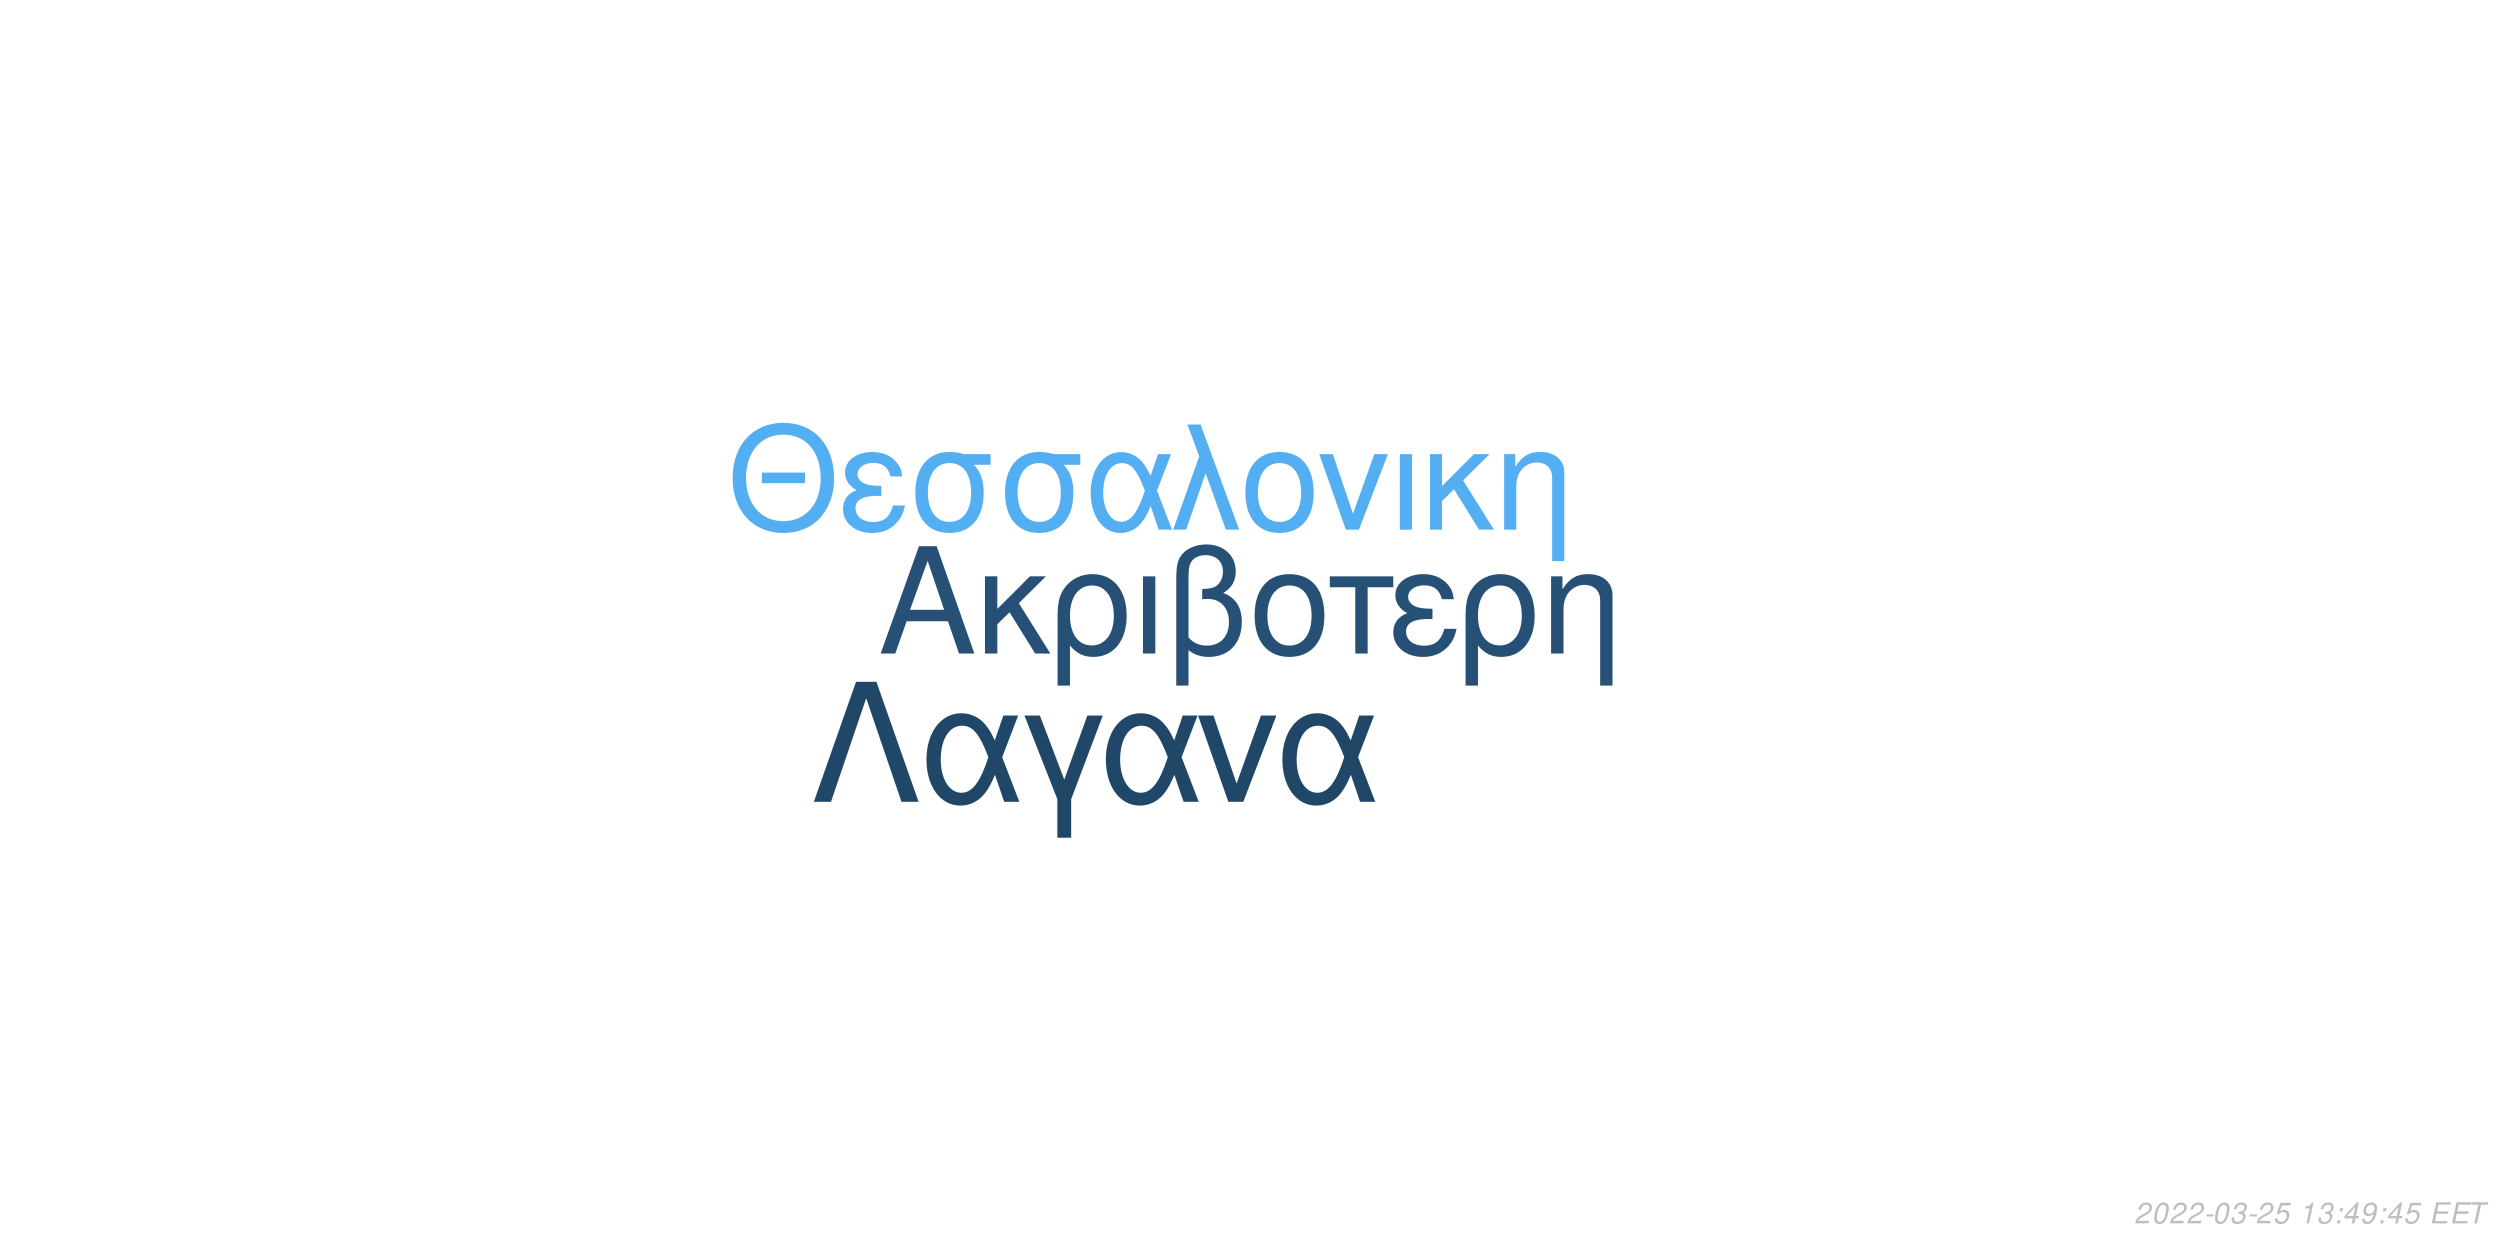
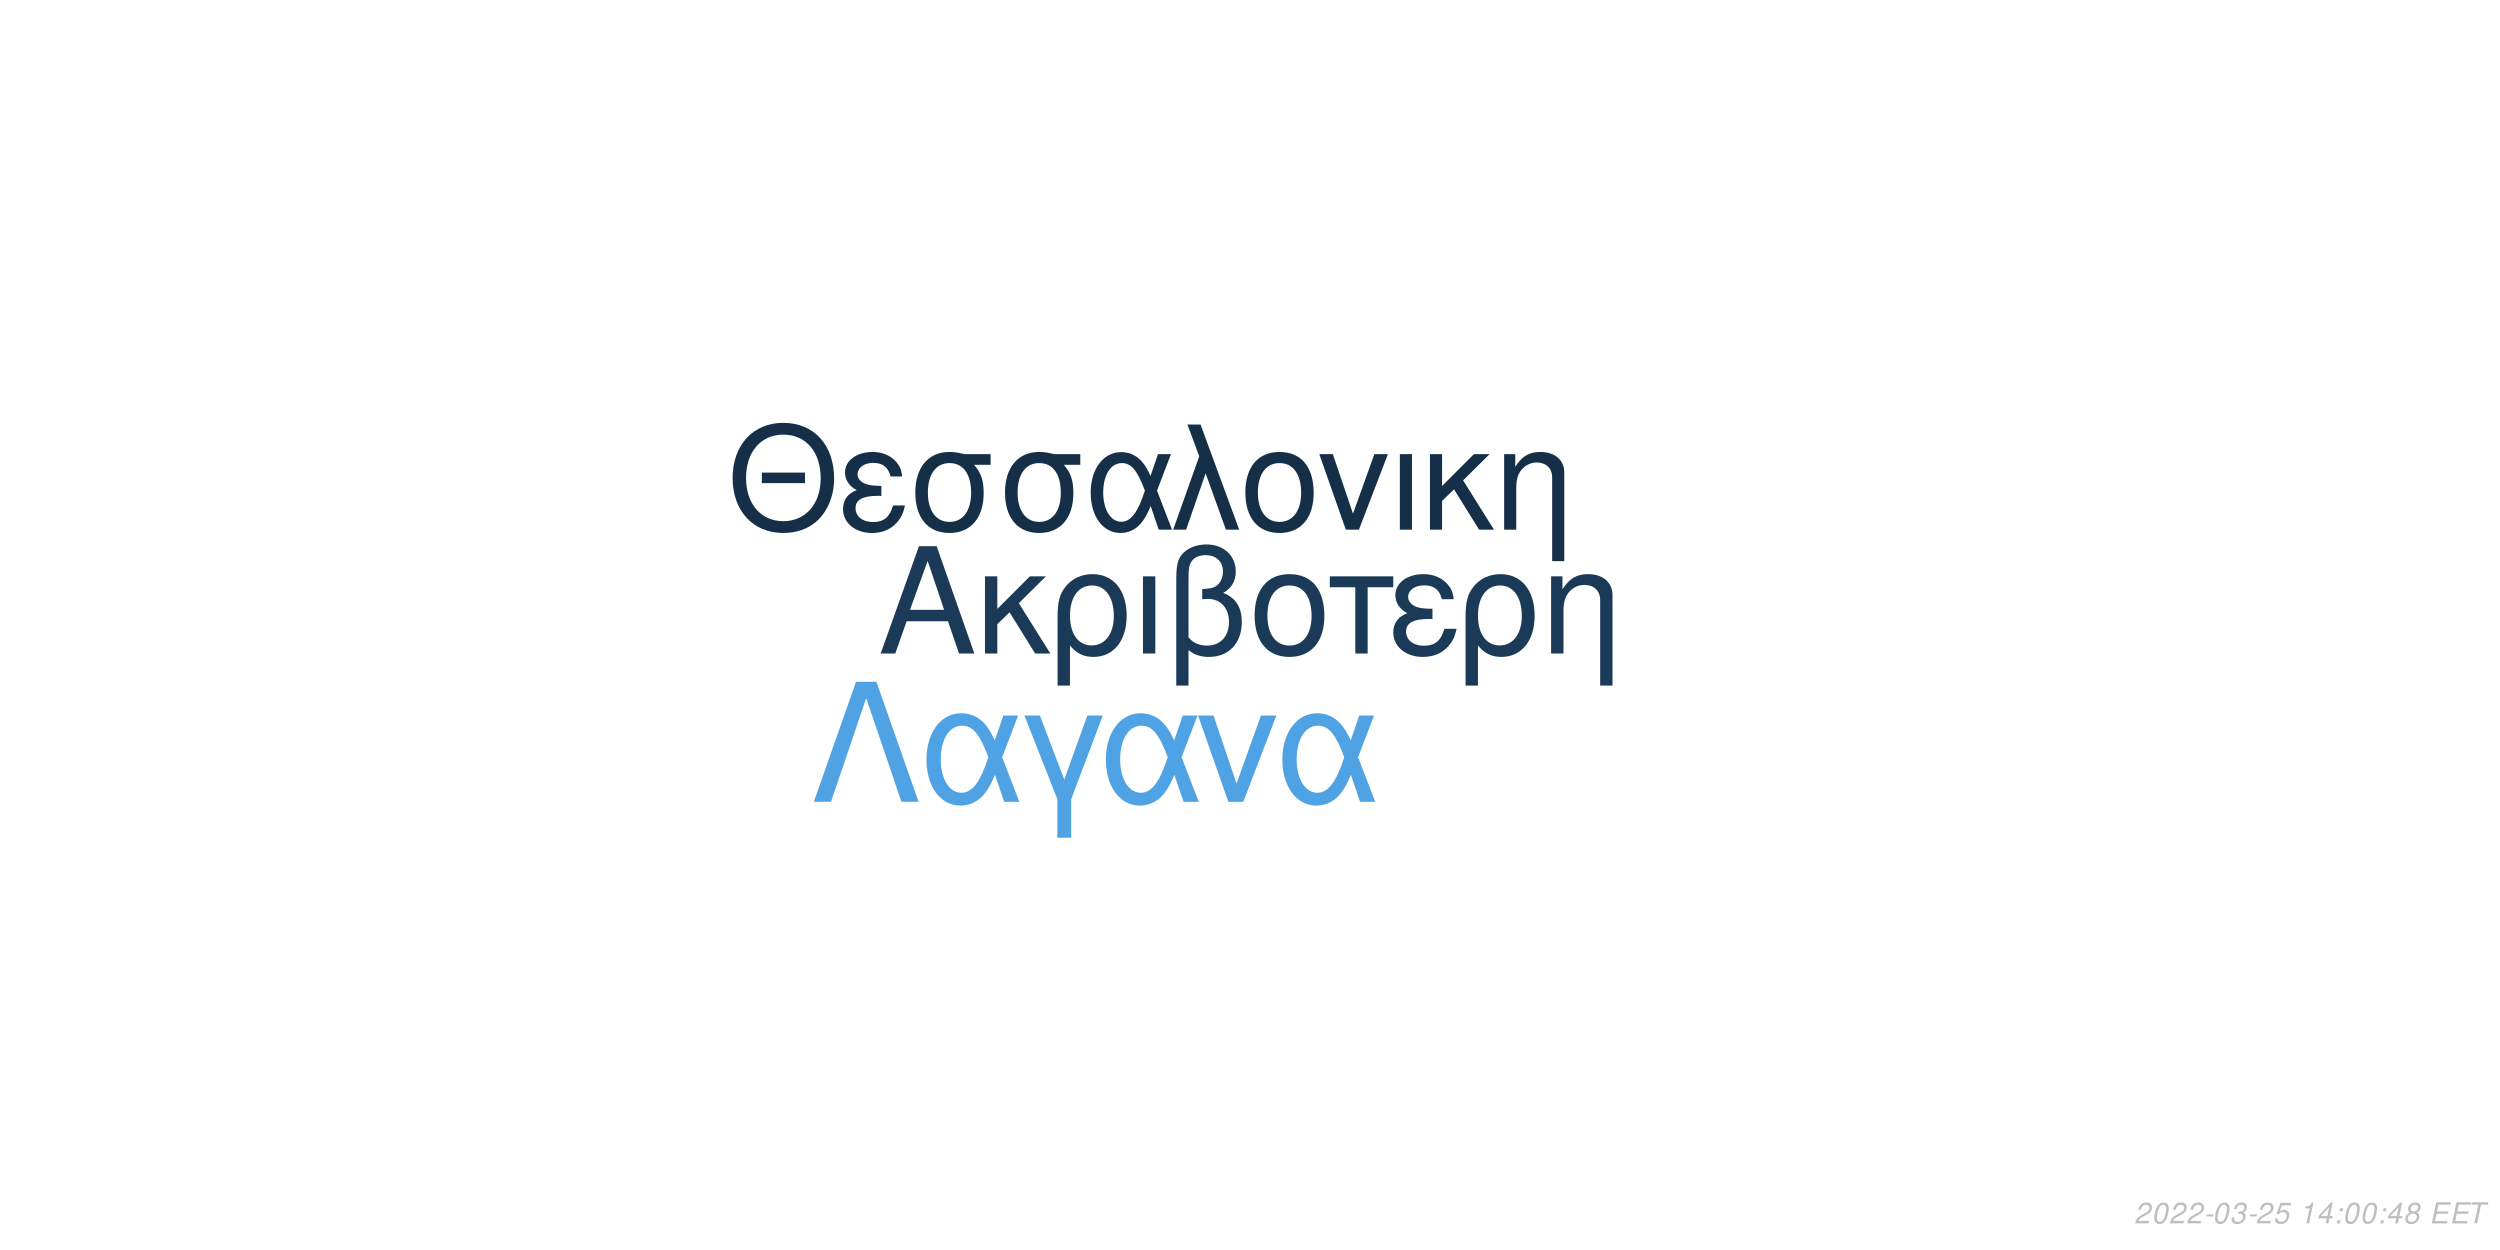
<svg xmlns="http://www.w3.org/2000/svg" xmlns:xlink="http://www.w3.org/1999/xlink" width="864pt" height="432pt" viewBox="0 0 864 432" version="1.1">
  <defs>
    <g>
      <symbol overflow="visible" id="glyph0-0">
        <path style="stroke:none;" d="" />
      </symbol>
      <symbol overflow="visible" id="glyph0-1">
        <path style="stroke:none;" d="M 24.125 -11.141 L 27.938 0 L 33.234 0 L 20.203 -37.094 L 14.094 -37.094 L 0.859 0 L 5.906 0 L 9.828 -11.141 Z M 22.797 -15.109 L 11 -15.109 L 17.094 -32.016 Z M 22.797 -15.109 " />
      </symbol>
      <symbol overflow="visible" id="glyph0-2">
        <path style="stroke:none;" d="M 7.172 -15.422 L 7.172 -26.672 L 2.906 -26.672 L 2.906 0 L 7.172 0 L 7.172 -10.125 L 11.406 -14.25 L 20.25 0 L 25.5 0 L 14.609 -17.406 L 23.969 -26.672 L 18.422 -26.672 Z M 7.172 -15.422 " />
      </symbol>
      <symbol overflow="visible" id="glyph0-3">
        <path style="stroke:none;" d="M 3 11.094 L 7.281 11.094 L 7.281 -2.797 C 9.516 -0.047 11.953 1.172 15.375 1.172 C 22.344 1.172 26.875 -4.422 26.875 -13.031 C 26.875 -21.891 22.297 -27.438 15.062 -27.438 C 11.297 -27.438 7.984 -25.906 5.797 -23.156 C 3.672 -20.516 3 -17.969 3 -12.359 Z M 14.906 -23.516 C 19.547 -23.516 22.438 -19.438 22.438 -12.922 C 22.438 -6.812 19.391 -2.797 14.812 -2.797 C 10.172 -2.797 7.281 -6.766 7.281 -13.125 C 7.281 -19.484 10.234 -23.516 14.906 -23.516 Z M 14.906 -23.516 " />
      </symbol>
      <symbol overflow="visible" id="glyph0-4">
        <path style="stroke:none;" d="M 3.516 0 L 7.781 0 L 7.781 -26.672 L 3.516 -26.672 Z M 3.516 0 " />
      </symbol>
      <symbol overflow="visible" id="glyph0-5">
        <path style="stroke:none;" d="M 4.016 11.094 L 8.25 11.094 L 8.25 -1.172 C 10.172 0.406 12.422 1.172 15.312 1.172 C 22.188 1.172 26.672 -3.609 26.672 -10.891 C 26.672 -15.984 24.578 -19.234 20.25 -20.969 C 23.109 -22.547 24.578 -25.031 24.578 -28.344 C 24.578 -33.844 20.406 -37.703 14.453 -37.703 C 10.938 -37.703 7.734 -36.391 6 -34.25 C 4.484 -32.422 4.016 -30.328 4.016 -25.391 Z M 8.25 -25.656 C 8.25 -29.359 8.5 -30.844 9.469 -32.062 C 10.375 -33.281 12.156 -34 14.094 -34 C 17.812 -34 20.156 -31.812 20.156 -28.297 C 20.156 -25.953 18.984 -23.812 17.297 -23.047 C 16.281 -22.547 15.469 -22.438 12.984 -22.297 L 12.984 -18.781 C 13.734 -18.828 14.344 -18.875 14.969 -18.875 C 19.344 -18.875 22.234 -15.719 22.234 -10.891 C 22.234 -5.906 19.281 -2.75 14.656 -2.75 C 11.953 -2.75 9.922 -3.609 8.25 -5.594 Z M 8.25 -25.656 " />
      </symbol>
      <symbol overflow="visible" id="glyph0-6">
        <path style="stroke:none;" d="M 14.094 -27.438 C 6.562 -27.438 2.094 -22.094 2.094 -13.125 C 2.094 -4.125 6.562 1.172 14.141 1.172 C 21.672 1.172 26.203 -4.172 26.203 -12.922 C 26.203 -22.188 21.828 -27.438 14.094 -27.438 Z M 14.141 -23.516 C 18.938 -23.516 21.781 -19.594 21.781 -12.984 C 21.781 -6.672 18.828 -2.75 14.141 -2.75 C 9.422 -2.75 6.516 -6.672 6.516 -13.125 C 6.516 -19.594 9.422 -23.516 14.141 -23.516 Z M 14.141 -23.516 " />
      </symbol>
      <symbol overflow="visible" id="glyph0-7">
        <path style="stroke:none;" d="M 7.891 0 L 12.156 0 L 12.156 -22.906 L 21.016 -22.906 L 21.016 -26.672 L -0.922 -26.672 L -0.922 -22.906 L 7.891 -22.906 Z M 7.891 0 " />
      </symbol>
      <symbol overflow="visible" id="glyph0-8">
        <path style="stroke:none;" d="M 14.562 -15.469 C 11.344 -15.469 9.562 -15.781 8.297 -16.438 C 6.922 -17.203 6.156 -18.328 6.156 -19.547 C 6.156 -21.891 8.453 -23.562 11.656 -23.562 C 15.062 -23.562 16.953 -22.094 17.812 -18.781 L 21.938 -18.781 C 21.578 -21.266 21.062 -22.5 19.797 -23.922 C 17.812 -26.203 14.906 -27.438 11.453 -27.438 C 5.797 -27.438 1.734 -24.375 1.734 -20.203 C 1.734 -17.609 3.156 -15.375 5.859 -13.938 C 2.797 -12.875 1.016 -10.484 1.016 -7.328 C 1.016 -2.391 5.297 1.172 11.25 1.172 C 14.969 1.172 17.906 -0.109 20.156 -2.641 C 21.578 -4.328 22.297 -5.797 22.906 -8.547 L 18.672 -8.547 C 17.5 -4.422 15.422 -2.703 11.609 -2.703 C 7.938 -2.703 5.438 -4.688 5.438 -7.578 C 5.438 -10.578 7.938 -11.953 13.484 -11.953 C 13.641 -11.953 14.094 -11.953 14.562 -11.906 Z M 14.562 -15.469 " />
      </symbol>
      <symbol overflow="visible" id="glyph0-9">
        <path style="stroke:none;" d="M 3.562 -26.672 L 3.562 0 L 7.844 0 L 7.844 -14.703 C 7.844 -17.906 8.5 -19.891 10.031 -21.531 C 11.406 -22.953 13.188 -23.719 15.062 -23.719 C 18.375 -23.719 20.516 -21.672 20.516 -18.469 L 20.516 11.094 L 24.781 11.094 L 24.781 -20.156 C 24.781 -24.578 21.469 -27.438 16.328 -27.438 C 12.359 -27.438 9.828 -25.906 7.484 -22.188 L 7.484 -26.672 Z M 3.562 -26.672 " />
      </symbol>
      <symbol overflow="visible" id="glyph1-0">
        <path style="stroke:none;" d="" />
      </symbol>
      <symbol overflow="visible" id="glyph1-1">
        <path style="stroke:none;" d="M 26.859 -19.734 L 11.953 -19.734 L 11.953 -16.094 L 26.859 -16.094 Z M 19.328 -36.922 C 8.922 -36.922 1.844 -29.25 1.844 -17.891 C 1.844 -6.484 8.875 1.141 19.391 1.141 C 23.812 1.141 27.703 -0.203 30.641 -2.688 C 34.578 -6.031 36.922 -11.656 36.922 -17.594 C 36.922 -29.297 30 -36.922 19.328 -36.922 Z M 19.328 -32.844 C 27.203 -32.844 32.281 -26.906 32.281 -17.688 C 32.281 -8.922 27.062 -2.938 19.391 -2.938 C 11.609 -2.938 6.484 -8.922 6.484 -17.891 C 6.484 -26.859 11.609 -32.844 19.328 -32.844 Z M 19.328 -32.844 " />
      </symbol>
      <symbol overflow="visible" id="glyph1-2">
        <path style="stroke:none;" d="M 14.25 -15.141 C 11.109 -15.141 9.375 -15.453 8.125 -16.094 C 6.781 -16.844 6.031 -17.938 6.031 -19.141 C 6.031 -21.422 8.266 -23.078 11.406 -23.078 C 14.75 -23.078 16.594 -21.625 17.438 -18.391 L 21.469 -18.391 C 21.125 -20.828 20.625 -22.031 19.391 -23.422 C 17.438 -25.656 14.594 -26.859 11.219 -26.859 C 5.688 -26.859 1.688 -23.875 1.688 -19.781 C 1.688 -17.234 3.094 -15.047 5.734 -13.656 C 2.734 -12.609 1 -10.266 1 -7.172 C 1 -2.344 5.188 1.141 11.016 1.141 C 14.656 1.141 17.547 -0.094 19.734 -2.594 C 21.125 -4.234 21.828 -5.688 22.422 -8.375 L 18.281 -8.375 C 17.141 -4.328 15.094 -2.641 11.359 -2.641 C 7.766 -2.641 5.328 -4.578 5.328 -7.422 C 5.328 -10.359 7.766 -11.703 13.203 -11.703 C 13.359 -11.703 13.797 -11.703 14.25 -11.656 Z M 14.25 -15.141 " />
      </symbol>
      <symbol overflow="visible" id="glyph1-3">
        <path style="stroke:none;" d="M 29 -26.109 L 19.938 -26.109 C 17.594 -26.703 16.438 -26.859 14.703 -26.859 C 7.469 -26.859 2.984 -21.469 2.984 -12.859 C 2.984 -4.031 7.375 1.141 14.797 1.141 C 22.172 1.141 26.609 -4.078 26.609 -12.656 C 26.609 -17.047 25.656 -19.828 23.266 -22.422 L 29 -22.422 Z M 14.797 -23.016 C 19.531 -23.016 22.266 -19.234 22.266 -12.75 C 22.266 -6.531 19.438 -2.688 14.797 -2.688 C 10.172 -2.688 7.328 -6.531 7.328 -12.859 C 7.328 -19.188 10.172 -23.016 14.797 -23.016 Z M 14.797 -23.016 " />
      </symbol>
      <symbol overflow="visible" id="glyph1-4">
        <path style="stroke:none;" d="M 29.344 -26.109 L 24.859 -26.109 L 22.266 -18.578 C 21.125 -21.031 20.484 -22.125 19.328 -23.469 C 17.547 -25.609 14.906 -26.812 12.156 -26.812 C 5.984 -26.812 1.594 -20.984 1.594 -12.812 C 1.594 -4.578 5.828 1.141 11.906 1.141 C 14.953 1.141 17.734 -0.344 19.625 -3.047 C 20.672 -4.531 21.281 -5.688 22.328 -8.172 L 25.109 0 L 29.703 0 L 24.516 -13.5 Z M 20.328 -13.5 C 17.891 -5.922 15.453 -2.734 12.156 -2.734 C 8.516 -2.734 5.922 -6.922 5.922 -12.812 C 5.922 -18.938 8.516 -23.016 12.359 -23.016 C 15.594 -23.016 17.688 -20.531 20.328 -13.5 Z M 20.328 -13.5 " />
      </symbol>
      <symbol overflow="visible" id="glyph1-5">
        <path style="stroke:none;" d="M 1.094 0 L 5.578 0 L 12.312 -19.484 L 19.328 0 L 23.922 0 L 10.562 -36.328 L 6.031 -36.328 L 10.109 -25.359 Z M 1.094 0 " />
      </symbol>
      <symbol overflow="visible" id="glyph1-6">
        <path style="stroke:none;" d="M 13.797 -26.859 C 6.422 -26.859 2.047 -21.625 2.047 -12.859 C 2.047 -4.031 6.422 1.141 13.859 1.141 C 21.234 1.141 25.656 -4.078 25.656 -12.656 C 25.656 -21.719 21.375 -26.859 13.797 -26.859 Z M 13.859 -23.016 C 18.531 -23.016 21.328 -19.188 21.328 -12.703 C 21.328 -6.531 18.438 -2.688 13.859 -2.688 C 9.219 -2.688 6.375 -6.531 6.375 -12.859 C 6.375 -19.188 9.219 -23.016 13.859 -23.016 Z M 13.859 -23.016 " />
      </symbol>
      <symbol overflow="visible" id="glyph1-7">
        <path style="stroke:none;" d="M 14.297 0 L 24.312 -26.109 L 19.625 -26.109 L 12.25 -5.531 L 5.281 -26.109 L 0.594 -26.109 L 9.766 0 Z M 14.297 0 " />
      </symbol>
      <symbol overflow="visible" id="glyph1-8">
        <path style="stroke:none;" d="M 3.438 0 L 7.625 0 L 7.625 -26.109 L 3.438 -26.109 Z M 3.438 0 " />
      </symbol>
      <symbol overflow="visible" id="glyph1-9">
        <path style="stroke:none;" d="M 7.031 -15.094 L 7.031 -26.109 L 2.844 -26.109 L 2.844 0 L 7.031 0 L 7.031 -9.922 L 11.156 -13.953 L 19.828 0 L 24.969 0 L 14.297 -17.047 L 23.469 -26.109 L 18.031 -26.109 Z M 7.031 -15.094 " />
      </symbol>
      <symbol overflow="visible" id="glyph1-10">
        <path style="stroke:none;" d="M 3.484 -26.109 L 3.484 0 L 7.672 0 L 7.672 -14.406 C 7.672 -17.547 8.328 -19.484 9.812 -21.078 C 11.156 -22.469 12.906 -23.219 14.75 -23.219 C 17.984 -23.219 20.078 -21.234 20.078 -18.094 L 20.078 10.859 L 24.266 10.859 L 24.266 -19.734 C 24.266 -24.062 21.031 -26.859 16 -26.859 C 12.109 -26.859 9.609 -25.359 7.328 -21.719 L 7.328 -26.109 Z M 3.484 -26.109 " />
      </symbol>
      <symbol overflow="visible" id="glyph2-0">
        <path style="stroke:none;" d="" />
      </symbol>
      <symbol overflow="visible" id="glyph2-1">
        <path style="stroke:none;" d="M 22.531 -41.484 L 15.484 -41.484 L 0.906 0 L 6.828 0 L 19 -35.797 L 31.188 0 L 37.109 0 Z M 22.531 -41.484 " />
      </symbol>
      <symbol overflow="visible" id="glyph2-2">
        <path style="stroke:none;" d="M 33.516 -29.812 L 28.391 -29.812 L 25.438 -21.219 C 24.125 -24.016 23.391 -25.266 22.078 -26.797 C 20.031 -29.25 17.016 -30.609 13.891 -30.609 C 6.828 -30.609 1.828 -23.953 1.828 -14.625 C 1.828 -5.234 6.656 1.312 13.594 1.312 C 17.078 1.312 20.266 -0.391 22.422 -3.469 C 23.609 -5.172 24.297 -6.484 25.5 -9.328 L 28.688 0 L 33.922 0 L 28 -15.422 Z M 23.219 -15.422 C 20.422 -6.766 17.641 -3.125 13.891 -3.125 C 9.734 -3.125 6.766 -7.906 6.766 -14.625 C 6.766 -21.625 9.734 -26.297 14.109 -26.297 C 17.812 -26.297 20.203 -23.453 23.219 -15.422 Z M 23.219 -15.422 " />
      </symbol>
      <symbol overflow="visible" id="glyph2-3">
        <path style="stroke:none;" d="M 12.062 12.406 L 16.844 12.406 L 16.844 -0.906 L 27.766 -29.812 L 22.422 -29.812 L 14.453 -7.688 L 6.031 -29.812 L 0.688 -29.812 L 12.062 -0.906 Z M 12.062 12.406 " />
      </symbol>
      <symbol overflow="visible" id="glyph2-4">
        <path style="stroke:none;" d="M 16.328 0 L 27.766 -29.812 L 22.422 -29.812 L 14 -6.312 L 6.031 -29.812 L 0.688 -29.812 L 11.156 0 Z M 16.328 0 " />
      </symbol>
      <symbol overflow="visible" id="glyph3-0">
        <path style="stroke:none;" d="" />
      </symbol>
      <symbol overflow="visible" id="glyph3-1">
        <path style="stroke:none;" d="M 5.234 -0.875 L 1.469 -0.875 C 1.641 -1.375 2.203 -1.891 3.109 -2.344 L 4.234 -2.938 C 5.562 -3.625 6.219 -4.469 6.219 -5.484 C 6.219 -5.938 6.062 -6.359 5.797 -6.656 C 5.469 -7.047 4.984 -7.234 4.312 -7.234 C 2.766 -7.234 1.891 -6.453 1.484 -4.734 L 2.375 -4.734 C 2.484 -5.188 2.609 -5.484 2.797 -5.75 C 3.094 -6.203 3.609 -6.453 4.188 -6.453 C 4.891 -6.453 5.344 -6.031 5.344 -5.375 C 5.344 -4.703 4.859 -4.094 4.016 -3.656 L 2.984 -3.125 C 1.234 -2.188 0.797 -1.656 0.344 -0.016 L 5.047 -0.016 Z M 5.234 -0.875 " />
      </symbol>
      <symbol overflow="visible" id="glyph3-2">
        <path style="stroke:none;" d="M 4.203 -7.234 C 3.375 -7.234 2.688 -6.812 2.125 -5.984 C 1.484 -5.047 0.984 -3.188 0.984 -1.734 C 0.984 -1.109 1.172 -0.562 1.484 -0.266 C 1.797 0.047 2.281 0.234 2.766 0.234 C 3.625 0.234 4.281 -0.156 4.859 -1.016 C 5.516 -1.953 6 -3.797 6 -5.266 C 6 -6.5 5.328 -7.234 4.203 -7.234 Z M 4.094 -6.453 C 4.734 -6.453 5.125 -5.984 5.125 -5.156 C 5.125 -4.203 4.781 -2.625 4.406 -1.812 C 3.984 -0.938 3.516 -0.547 2.875 -0.547 C 2.25 -0.547 1.875 -1.031 1.875 -1.828 C 1.875 -2.797 2.203 -4.344 2.594 -5.203 C 2.984 -6.047 3.453 -6.453 4.094 -6.453 Z M 4.094 -6.453 " />
      </symbol>
      <symbol overflow="visible" id="glyph3-3">
        <path style="stroke:none;" d="M 3.516 -3.125 L 1.125 -3.125 L 0.969 -2.406 L 3.359 -2.406 Z M 3.516 -3.125 " />
      </symbol>
      <symbol overflow="visible" id="glyph3-4">
        <path style="stroke:none;" d="M 2.922 -3.312 C 3.125 -3.344 3.234 -3.344 3.375 -3.344 C 4.203 -3.344 4.688 -3 4.688 -2.406 C 4.688 -1.312 3.906 -0.547 2.781 -0.547 C 2.047 -0.547 1.594 -0.938 1.594 -1.562 C 1.594 -1.719 1.609 -1.844 1.656 -2.094 L 0.766 -2.094 C 0.734 -1.797 0.719 -1.641 0.719 -1.469 C 0.719 -0.375 1.406 0.234 2.641 0.234 C 3.547 0.234 4.297 -0.078 4.812 -0.656 C 5.266 -1.156 5.562 -1.875 5.562 -2.547 C 5.562 -3.125 5.344 -3.453 4.797 -3.734 C 5.641 -4.234 6.016 -4.844 6.016 -5.734 C 6.016 -6.656 5.312 -7.234 4.203 -7.234 C 3.375 -7.234 2.672 -6.938 2.188 -6.375 C 1.891 -6.031 1.703 -5.641 1.516 -4.906 L 2.391 -4.906 C 2.5 -5.359 2.594 -5.594 2.734 -5.812 C 3.047 -6.234 3.516 -6.453 4.078 -6.453 C 4.734 -6.453 5.141 -6.125 5.141 -5.578 C 5.141 -5.188 5.016 -4.797 4.797 -4.547 C 4.516 -4.234 4 -4.062 3.266 -4.062 L 3.078 -4.062 Z M 2.922 -3.312 " />
      </symbol>
      <symbol overflow="visible" id="glyph3-5">
        <path style="stroke:none;" d="M 6.297 -7.094 L 2.594 -7.094 L 1.234 -3.234 L 2.047 -3.234 C 2.656 -3.766 2.938 -3.906 3.531 -3.906 C 4.328 -3.906 4.797 -3.453 4.797 -2.688 C 4.797 -1.438 3.969 -0.547 2.828 -0.547 C 2.031 -0.547 1.609 -0.938 1.578 -1.734 L 0.703 -1.734 L 0.703 -1.516 C 0.703 -0.938 0.844 -0.547 1.188 -0.266 C 1.562 0.062 2.078 0.234 2.703 0.234 C 3.656 0.234 4.391 -0.156 4.984 -0.922 C 5.422 -1.5 5.672 -2.234 5.672 -2.953 C 5.672 -4 4.938 -4.672 3.812 -4.672 C 3.328 -4.672 2.906 -4.547 2.406 -4.234 L 3.109 -6.219 L 6.109 -6.219 Z M 6.297 -7.094 " />
      </symbol>
      <symbol overflow="visible" id="glyph3-6">
        <path style="stroke:none;" d="" />
      </symbol>
      <symbol overflow="visible" id="glyph3-7">
        <path style="stroke:none;" d="M 3.703 -5.188 L 2.594 0 L 3.469 0 L 5.016 -7.234 L 4.438 -7.234 C 3.906 -6.156 3.688 -6.016 2.234 -5.812 L 2.109 -5.188 Z M 3.703 -5.188 " />
      </symbol>
      <symbol overflow="visible" id="glyph3-8">
+         <path style="stroke:none;" d="M 3.625 -1.75 L 3.266 0 L 4.141 0 L 4.516 -1.75 L 5.562 -1.75 L 5.734 -2.531 L 4.688 -2.531 L 5.688 -7.234 L 5.016 -7.234 L 0.844 -2.672 L 0.641 -1.75 Z M 3.797 -2.531 L 1.594 -2.531 L 4.469 -5.703 Z M 3.797 -2.531 " />
+       </symbol>
+       <symbol overflow="visible" id="glyph3-9">
        <path style="stroke:none;" d="M 2.359 -1.031 L 1.312 -1.031 L 1.094 0 L 2.141 0 Z M 3.266 -5.234 L 2.219 -5.234 L 2 -4.203 L 3.047 -4.203 Z M 3.266 -5.234 " />
      </symbol>
-       <symbol overflow="visible" id="glyph3-9">
-         <path style="stroke:none;" d="M 3.625 -1.75 L 3.266 0 L 4.141 0 L 4.516 -1.75 L 5.562 -1.75 L 5.734 -2.531 L 4.688 -2.531 L 5.688 -7.234 L 5.016 -7.234 L 0.844 -2.672 L 0.641 -1.75 Z M 3.797 -2.531 L 1.594 -2.531 L 4.469 -5.703 Z M 3.797 -2.531 " />
-       </symbol>
      <symbol overflow="visible" id="glyph3-10">
-         <path style="stroke:none;" d="M 0.844 -1.656 C 0.844 -1.547 0.844 -1.438 0.844 -1.375 C 0.844 -0.406 1.531 0.234 2.578 0.234 C 3.203 0.234 3.766 0.016 4.297 -0.438 C 4.938 -1 5.312 -1.656 5.594 -2.719 C 5.844 -3.672 6.016 -4.766 6.016 -5.375 C 6.016 -5.844 5.844 -6.328 5.547 -6.656 C 5.203 -7.031 4.703 -7.234 4.062 -7.234 C 2.516 -7.234 1.297 -5.938 1.297 -4.266 C 1.297 -3.203 1.984 -2.547 3.047 -2.547 C 3.484 -2.547 3.953 -2.672 4.281 -2.891 C 4.406 -2.984 4.547 -3.078 4.828 -3.344 C 4.438 -1.484 3.703 -0.547 2.703 -0.547 C 2.109 -0.547 1.719 -0.938 1.719 -1.547 L 1.719 -1.656 Z M 3.953 -6.453 C 4.625 -6.453 5.141 -5.953 5.141 -5.281 C 5.141 -4.188 4.312 -3.312 3.297 -3.312 C 2.594 -3.312 2.172 -3.734 2.172 -4.453 C 2.172 -5.562 2.984 -6.453 3.953 -6.453 Z M 3.953 -6.453 " />
+         <path style="stroke:none;" d="M 4.766 -3.797 C 5.078 -3.969 5.234 -4.078 5.438 -4.234 C 5.812 -4.594 6.062 -5.172 6.062 -5.734 C 6.062 -6.625 5.344 -7.234 4.266 -7.234 C 2.812 -7.234 1.703 -6.219 1.703 -4.875 C 1.703 -4.406 1.875 -4.125 2.359 -3.812 C 1.297 -3.312 0.75 -2.516 0.75 -1.469 C 0.75 -0.438 1.547 0.234 2.812 0.234 C 3.656 0.234 4.359 -0.094 4.938 -0.734 C 5.359 -1.234 5.609 -1.859 5.609 -2.438 C 5.609 -3.047 5.312 -3.516 4.766 -3.797 Z M 4.109 -6.453 C 4.797 -6.453 5.188 -6.125 5.188 -5.578 C 5.188 -5.266 5.062 -4.922 4.859 -4.672 C 4.562 -4.312 4.188 -4.156 3.656 -4.156 C 2.984 -4.156 2.594 -4.453 2.594 -4.984 C 2.594 -5.859 3.203 -6.453 4.109 -6.453 Z M 3.453 -3.406 C 4.234 -3.406 4.734 -2.984 4.734 -2.312 C 4.734 -1.312 3.922 -0.547 2.875 -0.547 C 2.125 -0.547 1.625 -0.969 1.625 -1.625 C 1.625 -2.609 2.438 -3.406 3.453 -3.406 Z M 3.453 -3.406 " />
      </symbol>
      <symbol overflow="visible" id="glyph3-11">
        <path style="stroke:none;" d="M 2.547 -3.312 L 6.5 -3.312 L 6.688 -4.141 L 2.719 -4.141 L 3.219 -6.469 L 7.344 -6.469 L 7.516 -7.297 L 2.453 -7.297 L 0.906 0 L 6.125 0 L 6.297 -0.812 L 2.016 -0.812 Z M 2.547 -3.312 " />
      </symbol>
      <symbol overflow="visible" id="glyph3-12">
        <path style="stroke:none;" d="M 4.938 -6.469 L 7.312 -6.469 L 7.484 -7.297 L 1.75 -7.297 L 1.578 -6.469 L 3.984 -6.469 L 2.609 0 L 3.547 0 Z M 4.938 -6.469 " />
      </symbol>
    </g>
  </defs>
  <g id="surface1">
    <rect x="0" y="0" width="864" height="432" style="fill:rgb(100%,100%,100%);fill-opacity:1;stroke:none;" />
-     <g style="fill:rgb(14.902%,31.373%,45.882%);fill-opacity:1;">
+     <g style="fill:rgb(10.588%,22.745%,34.51%);fill-opacity:1;">
      <use xlink:href="#glyph0-1" x="303.5" y="225.861" />
      <use xlink:href="#glyph0-2" x="337.5" y="225.861" />
      <use xlink:href="#glyph0-3" x="362.5" y="225.861" />
      <use xlink:href="#glyph0-4" x="391.5" y="225.861" />
      <use xlink:href="#glyph0-5" x="402.5" y="225.861" />
      <use xlink:href="#glyph0-6" x="431.5" y="225.861" />
      <use xlink:href="#glyph0-7" x="460.5" y="225.861" />
      <use xlink:href="#glyph0-8" x="480.5" y="225.861" />
      <use xlink:href="#glyph0-3" x="503.5" y="225.861" />
      <use xlink:href="#glyph0-9" x="532.5" y="225.861" />
    </g>
-     <g style="fill:rgb(32.941%,68.235%,94.902%);fill-opacity:1;">
+     <g style="fill:rgb(8.235%,18.431%,28.627%);fill-opacity:1;">
      <use xlink:href="#glyph1-1" x="251.348" y="183.058" />
      <use xlink:href="#glyph1-2" x="290.348" y="183.058" />
      <use xlink:href="#glyph1-3" x="313.348" y="183.058" />
      <use xlink:href="#glyph1-3" x="344.348" y="183.058" />
      <use xlink:href="#glyph1-4" x="375.348" y="183.058" />
      <use xlink:href="#glyph1-5" x="404.348" y="183.058" />
      <use xlink:href="#glyph1-6" x="428.348" y="183.058" />
      <use xlink:href="#glyph1-7" x="455.348" y="183.058" />
      <use xlink:href="#glyph1-8" x="480.348" y="183.058" />
      <use xlink:href="#glyph1-9" x="491.348" y="183.058" />
      <use xlink:href="#glyph1-10" x="516.348" y="183.058" />
    </g>
-     <g style="fill:rgb(12.941%,27.843%,40.784%);fill-opacity:1;">
+     <g style="fill:rgb(30.98%,63.922%,89.412%);fill-opacity:1;">
      <use xlink:href="#glyph2-1" x="280.359" y="277.105" />
      <use xlink:href="#glyph2-2" x="318.359" y="277.105" />
      <use xlink:href="#glyph2-3" x="353.359" y="277.105" />
      <use xlink:href="#glyph2-2" x="380.359" y="277.105" />
      <use xlink:href="#glyph2-4" x="413.359" y="277.105" />
      <use xlink:href="#glyph2-2" x="441.359" y="277.105" />
    </g>
    <g style="fill:rgb(74.51%,74.51%,74.51%);fill-opacity:1;">
      <use xlink:href="#glyph3-1" x="737.52" y="422.81" />
      <use xlink:href="#glyph3-2" x="743.52" y="422.81" />
      <use xlink:href="#glyph3-1" x="749.52" y="422.81" />
      <use xlink:href="#glyph3-1" x="755.52" y="422.81" />
      <use xlink:href="#glyph3-3" x="761.52" y="422.81" />
      <use xlink:href="#glyph3-2" x="764.52" y="422.81" />
      <use xlink:href="#glyph3-4" x="770.52" y="422.81" />
      <use xlink:href="#glyph3-3" x="776.52" y="422.81" />
      <use xlink:href="#glyph3-1" x="779.52" y="422.81" />
      <use xlink:href="#glyph3-5" x="785.52" y="422.81" />
      <use xlink:href="#glyph3-6" x="791.52" y="422.81" />
      <use xlink:href="#glyph3-7" x="794.52" y="422.81" />
-       <use xlink:href="#glyph3-4" x="800.52" y="422.81" />
-       <use xlink:href="#glyph3-8" x="806.52" y="422.81" />
-       <use xlink:href="#glyph3-9" x="809.52" y="422.81" />
-       <use xlink:href="#glyph3-10" x="815.52" y="422.81" />
-       <use xlink:href="#glyph3-8" x="821.52" y="422.81" />
-       <use xlink:href="#glyph3-9" x="824.52" y="422.81" />
-       <use xlink:href="#glyph3-5" x="830.52" y="422.81" />
+       <use xlink:href="#glyph3-8" x="800.52" y="422.81" />
+       <use xlink:href="#glyph3-9" x="806.52" y="422.81" />
+       <use xlink:href="#glyph3-2" x="809.52" y="422.81" />
+       <use xlink:href="#glyph3-2" x="815.52" y="422.81" />
+       <use xlink:href="#glyph3-9" x="821.52" y="422.81" />
+       <use xlink:href="#glyph3-8" x="824.52" y="422.81" />
+       <use xlink:href="#glyph3-10" x="830.52" y="422.81" />
      <use xlink:href="#glyph3-6" x="836.52" y="422.81" />
      <use xlink:href="#glyph3-11" x="839.52" y="422.81" />
      <use xlink:href="#glyph3-11" x="846.52" y="422.81" />
      <use xlink:href="#glyph3-12" x="852.52" y="422.81" />
    </g>
  </g>
</svg>
